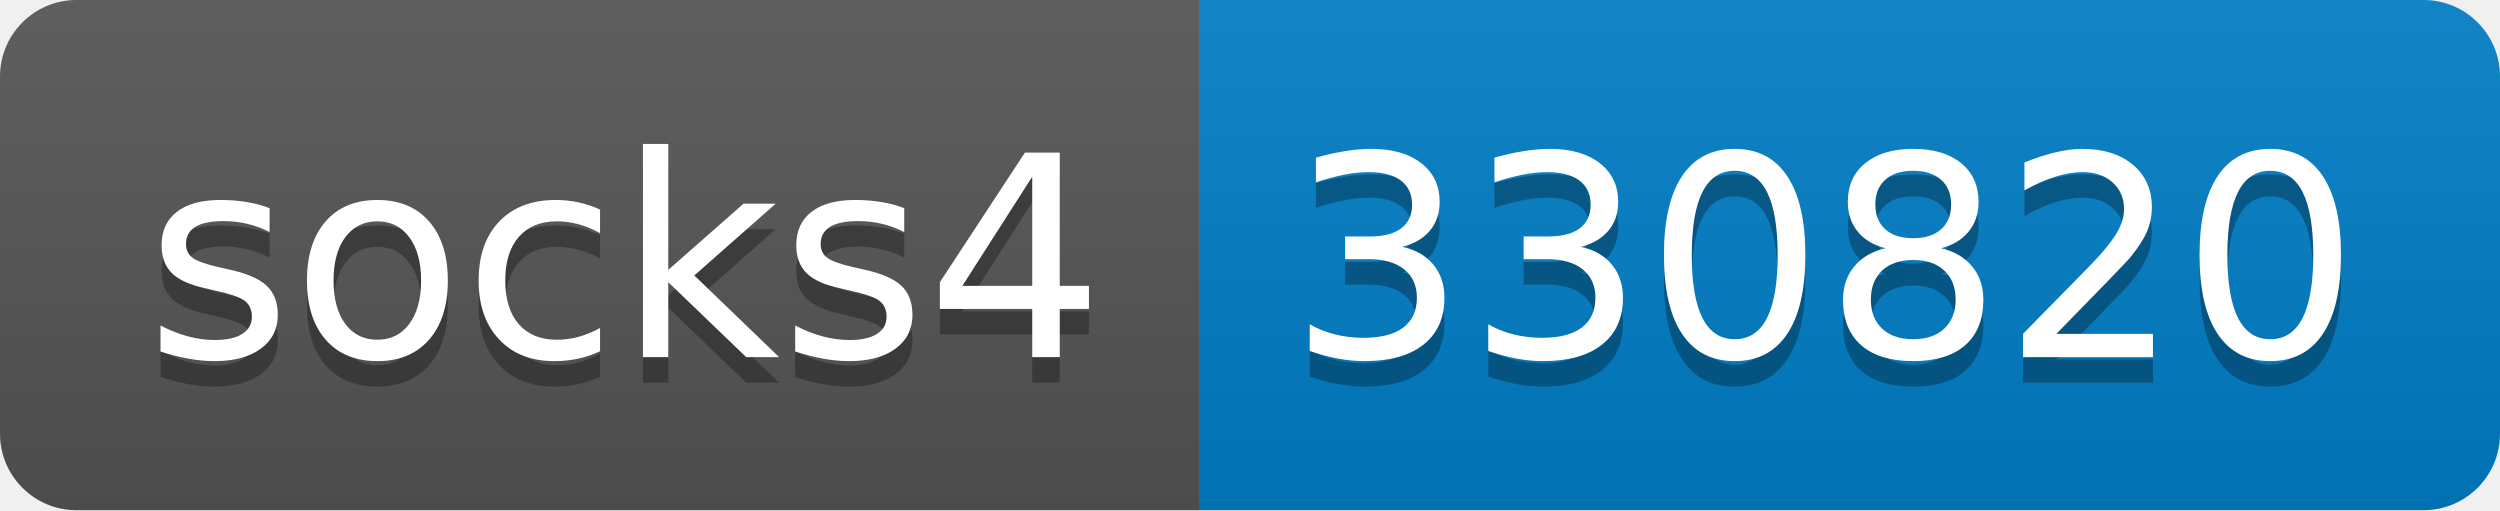
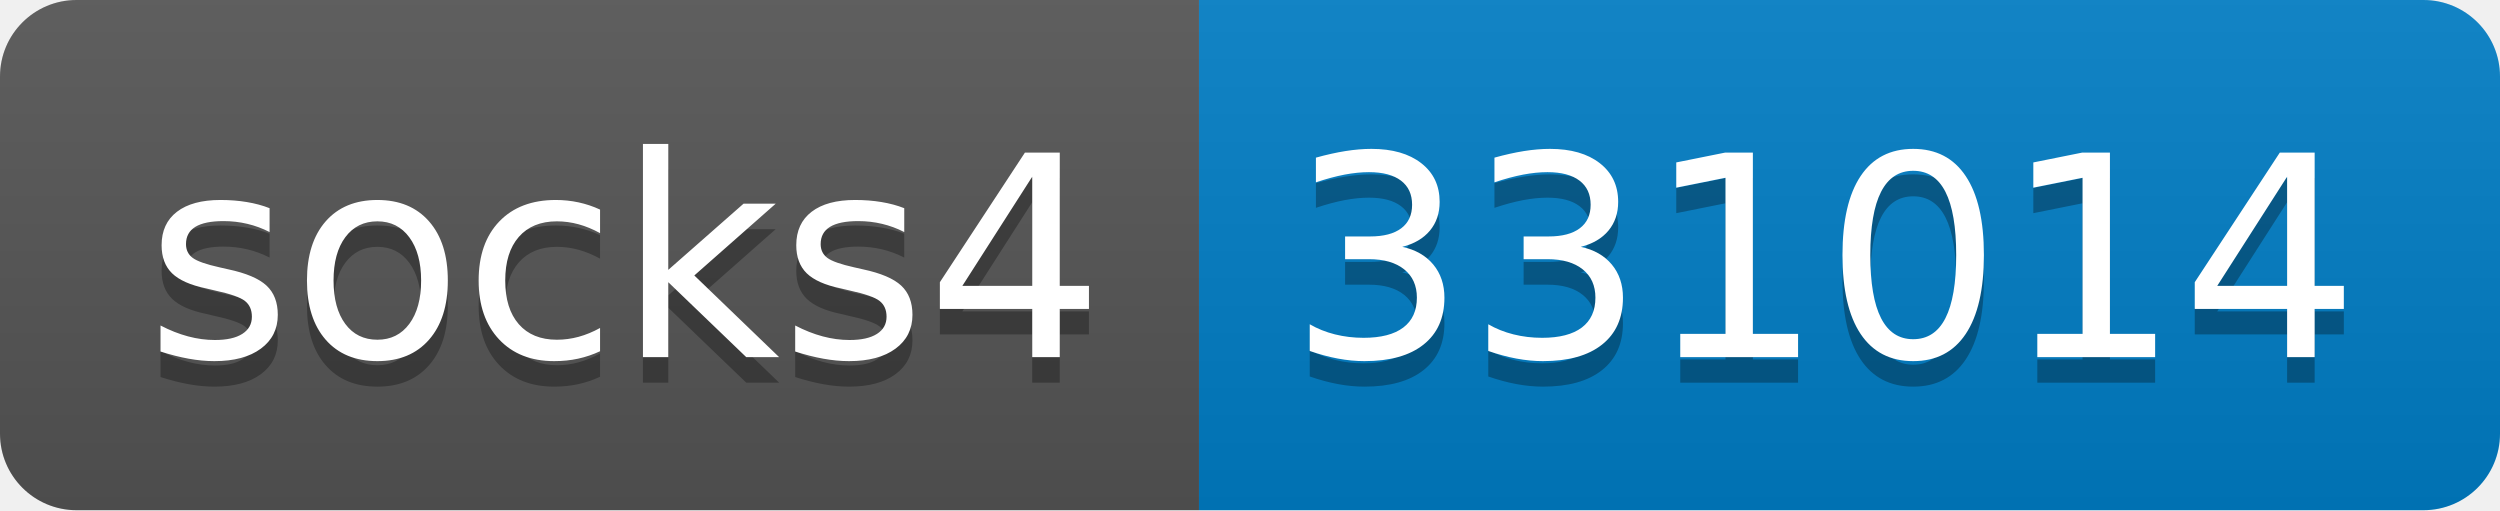
- <svg xmlns="http://www.w3.org/2000/svg" width="98" height="20" role="img" aria-label="socks4: 330820">
+ <svg xmlns="http://www.w3.org/2000/svg" width="98" height="20" role="img" aria-label="socks4: 331014">
  <linearGradient id="s" x2="0" y2="100%">
    <stop offset="0" stop-color="#bbb" stop-opacity=".1" />
    <stop offset="1" stop-opacity=".1" />
  </linearGradient>
  <clipPath id="r">
    <rect width="98" height="20" rx="3" fill="#fff" />
  </clipPath>
  <g clip-path="url(#r)">
    <rect width="47" height="20" fill="#555" />
    <rect x="47" width="51" height="20" fill="#007ec6" />
    <rect width="98" height="20" fill="url(#s)" />
  </g>
  <g fill="#fff" text-anchor="middle" font-family="Verdana,Geneva,DejaVu Sans,sans-serif" text-rendering="geometricPrecision" font-size="110">
    <text aria-hidden="true" x="245" y="150" fill="#010101" fill-opacity=".3" transform="scale(.1)" textLength="370">socks4</text>
    <text x="245" y="140" transform="scale(.1)" fill="#fff" textLength="370">socks4</text>
-     <text aria-hidden="true" x="715" y="150" fill="#010101" fill-opacity=".3" transform="scale(.1)" textLength="410">330820</text>
-     <text x="715" y="140" transform="scale(.1)" fill="#fff" textLength="410">330820</text>
+     <text aria-hidden="true" x="715" y="150" fill="#010101" fill-opacity=".3" transform="scale(.1)" textLength="410">331014</text>
+     <text x="715" y="140" transform="scale(.1)" fill="#fff" textLength="410">331014</text>
  </g>
</svg>
